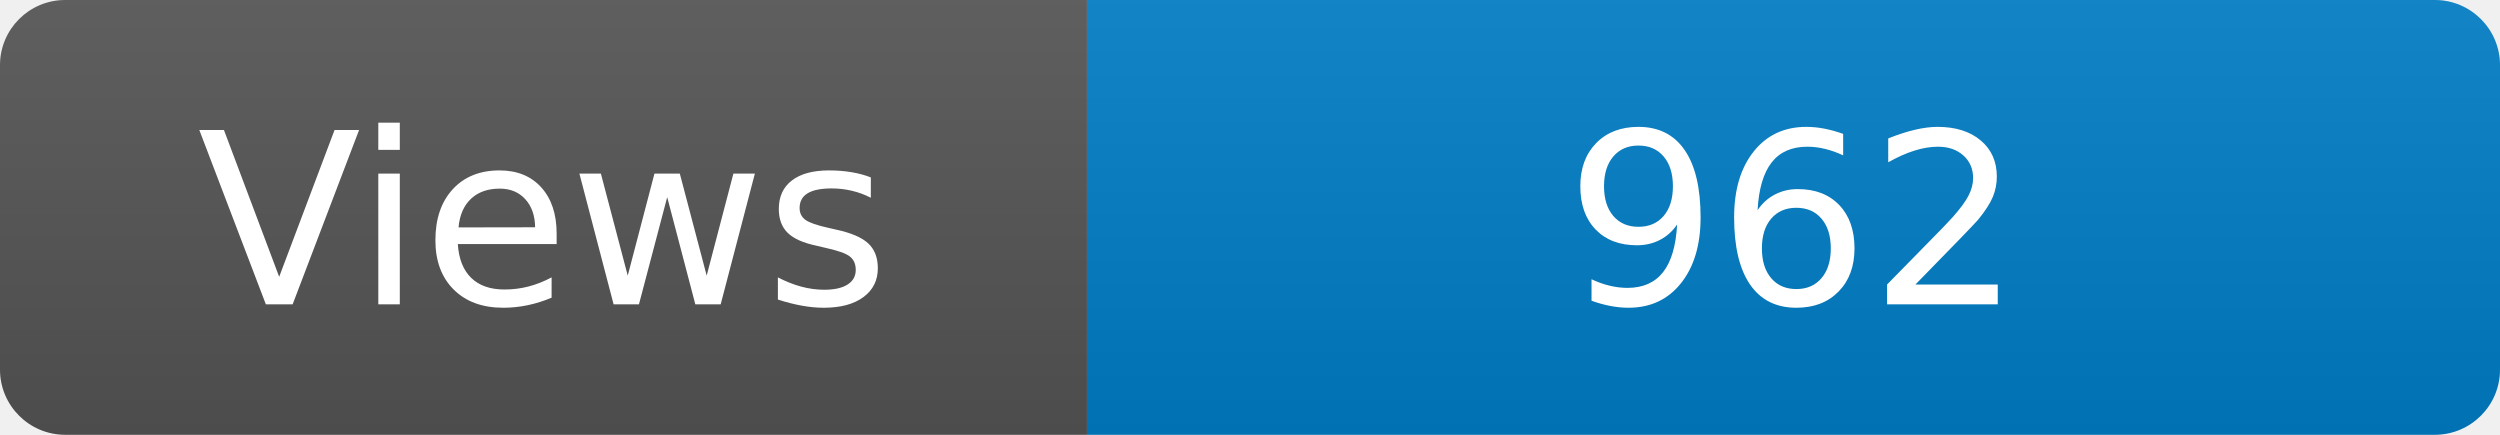
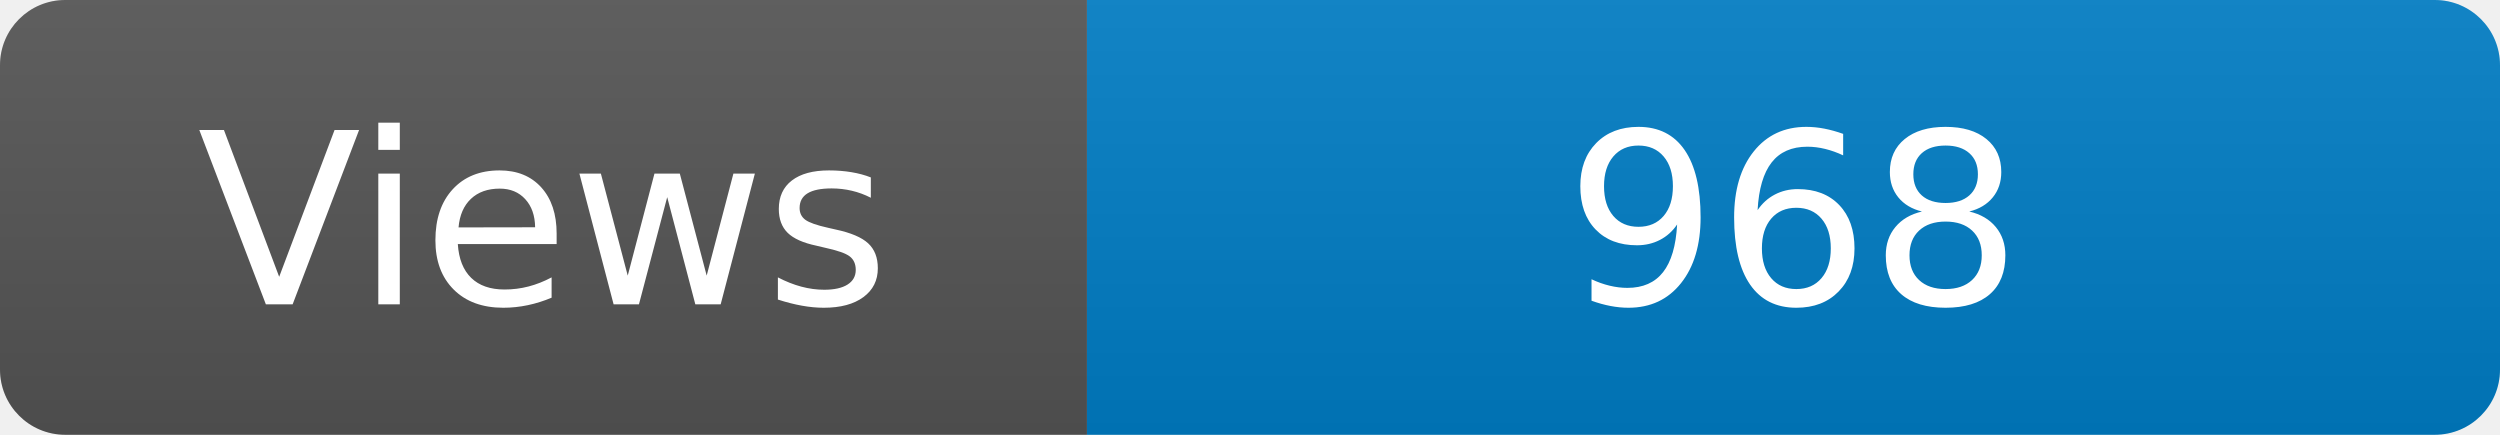
<svg xmlns="http://www.w3.org/2000/svg" width="115" height="20" role="img" aria-label="Maintained?: yes">
  <linearGradient id="s" x2="0" y2="100%">
    <stop offset="0" stop-color="#bbb" stop-opacity=".1" />
    <stop offset="1" stop-opacity=".1" />
  </linearGradient>
  <clipPath id="r">
    <rect width="115" height="20" rx="3" fill="#fff" />
  </clipPath>
  <g clip-path="url(#r)">
    <rect width="50" height="20" fill="#555" />
    <rect x="50" width="160" height="20" fill="#007ec6" />
    <rect width="115" height="20" fill="url(#s)" />
  </g>
  <g fill="#fff" text-anchor="middle" font-family="Verdana,Geneva,DejaVu Sans,sans-serif" font-size="110">
    <text x="250" y="140" transform="scale(.1)" fill="#fff">Views</text>
-     <text x="825" y="140" transform="scale(.1)" fill="#fff">962</text>
+     <text x="825" y="140" transform="scale(.1)" fill="#fff">968</text>
  </g>
</svg>
